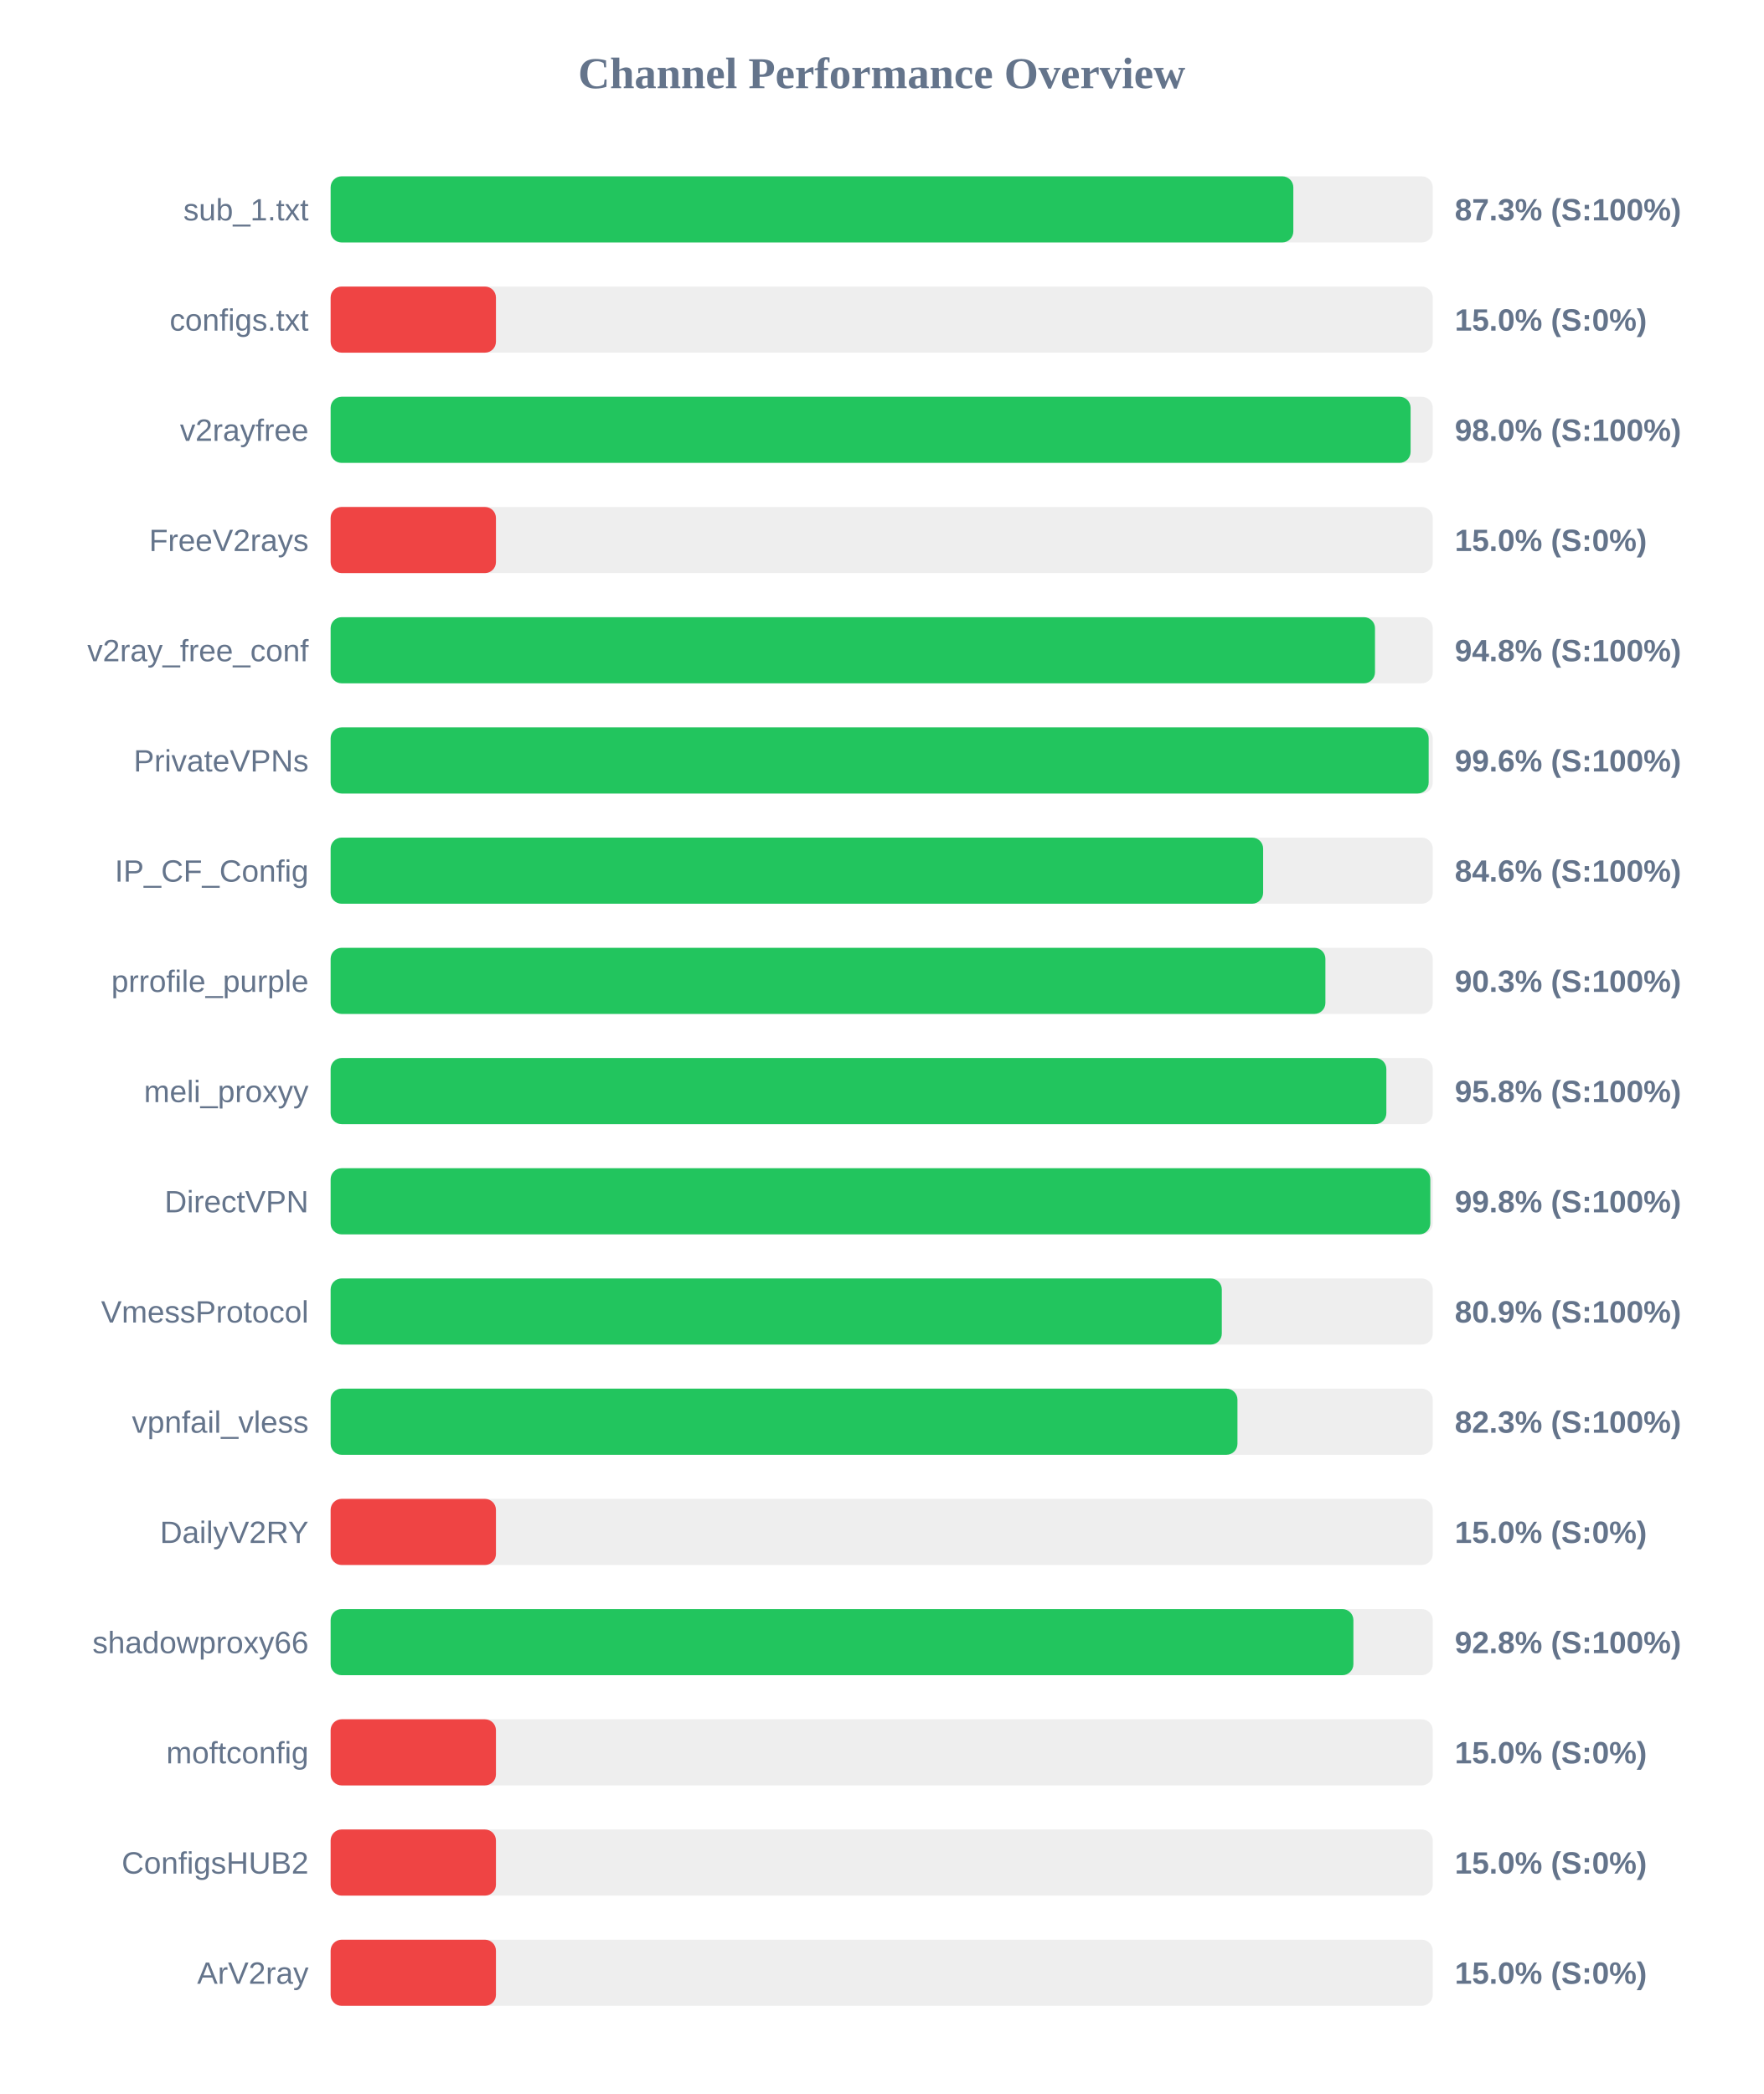
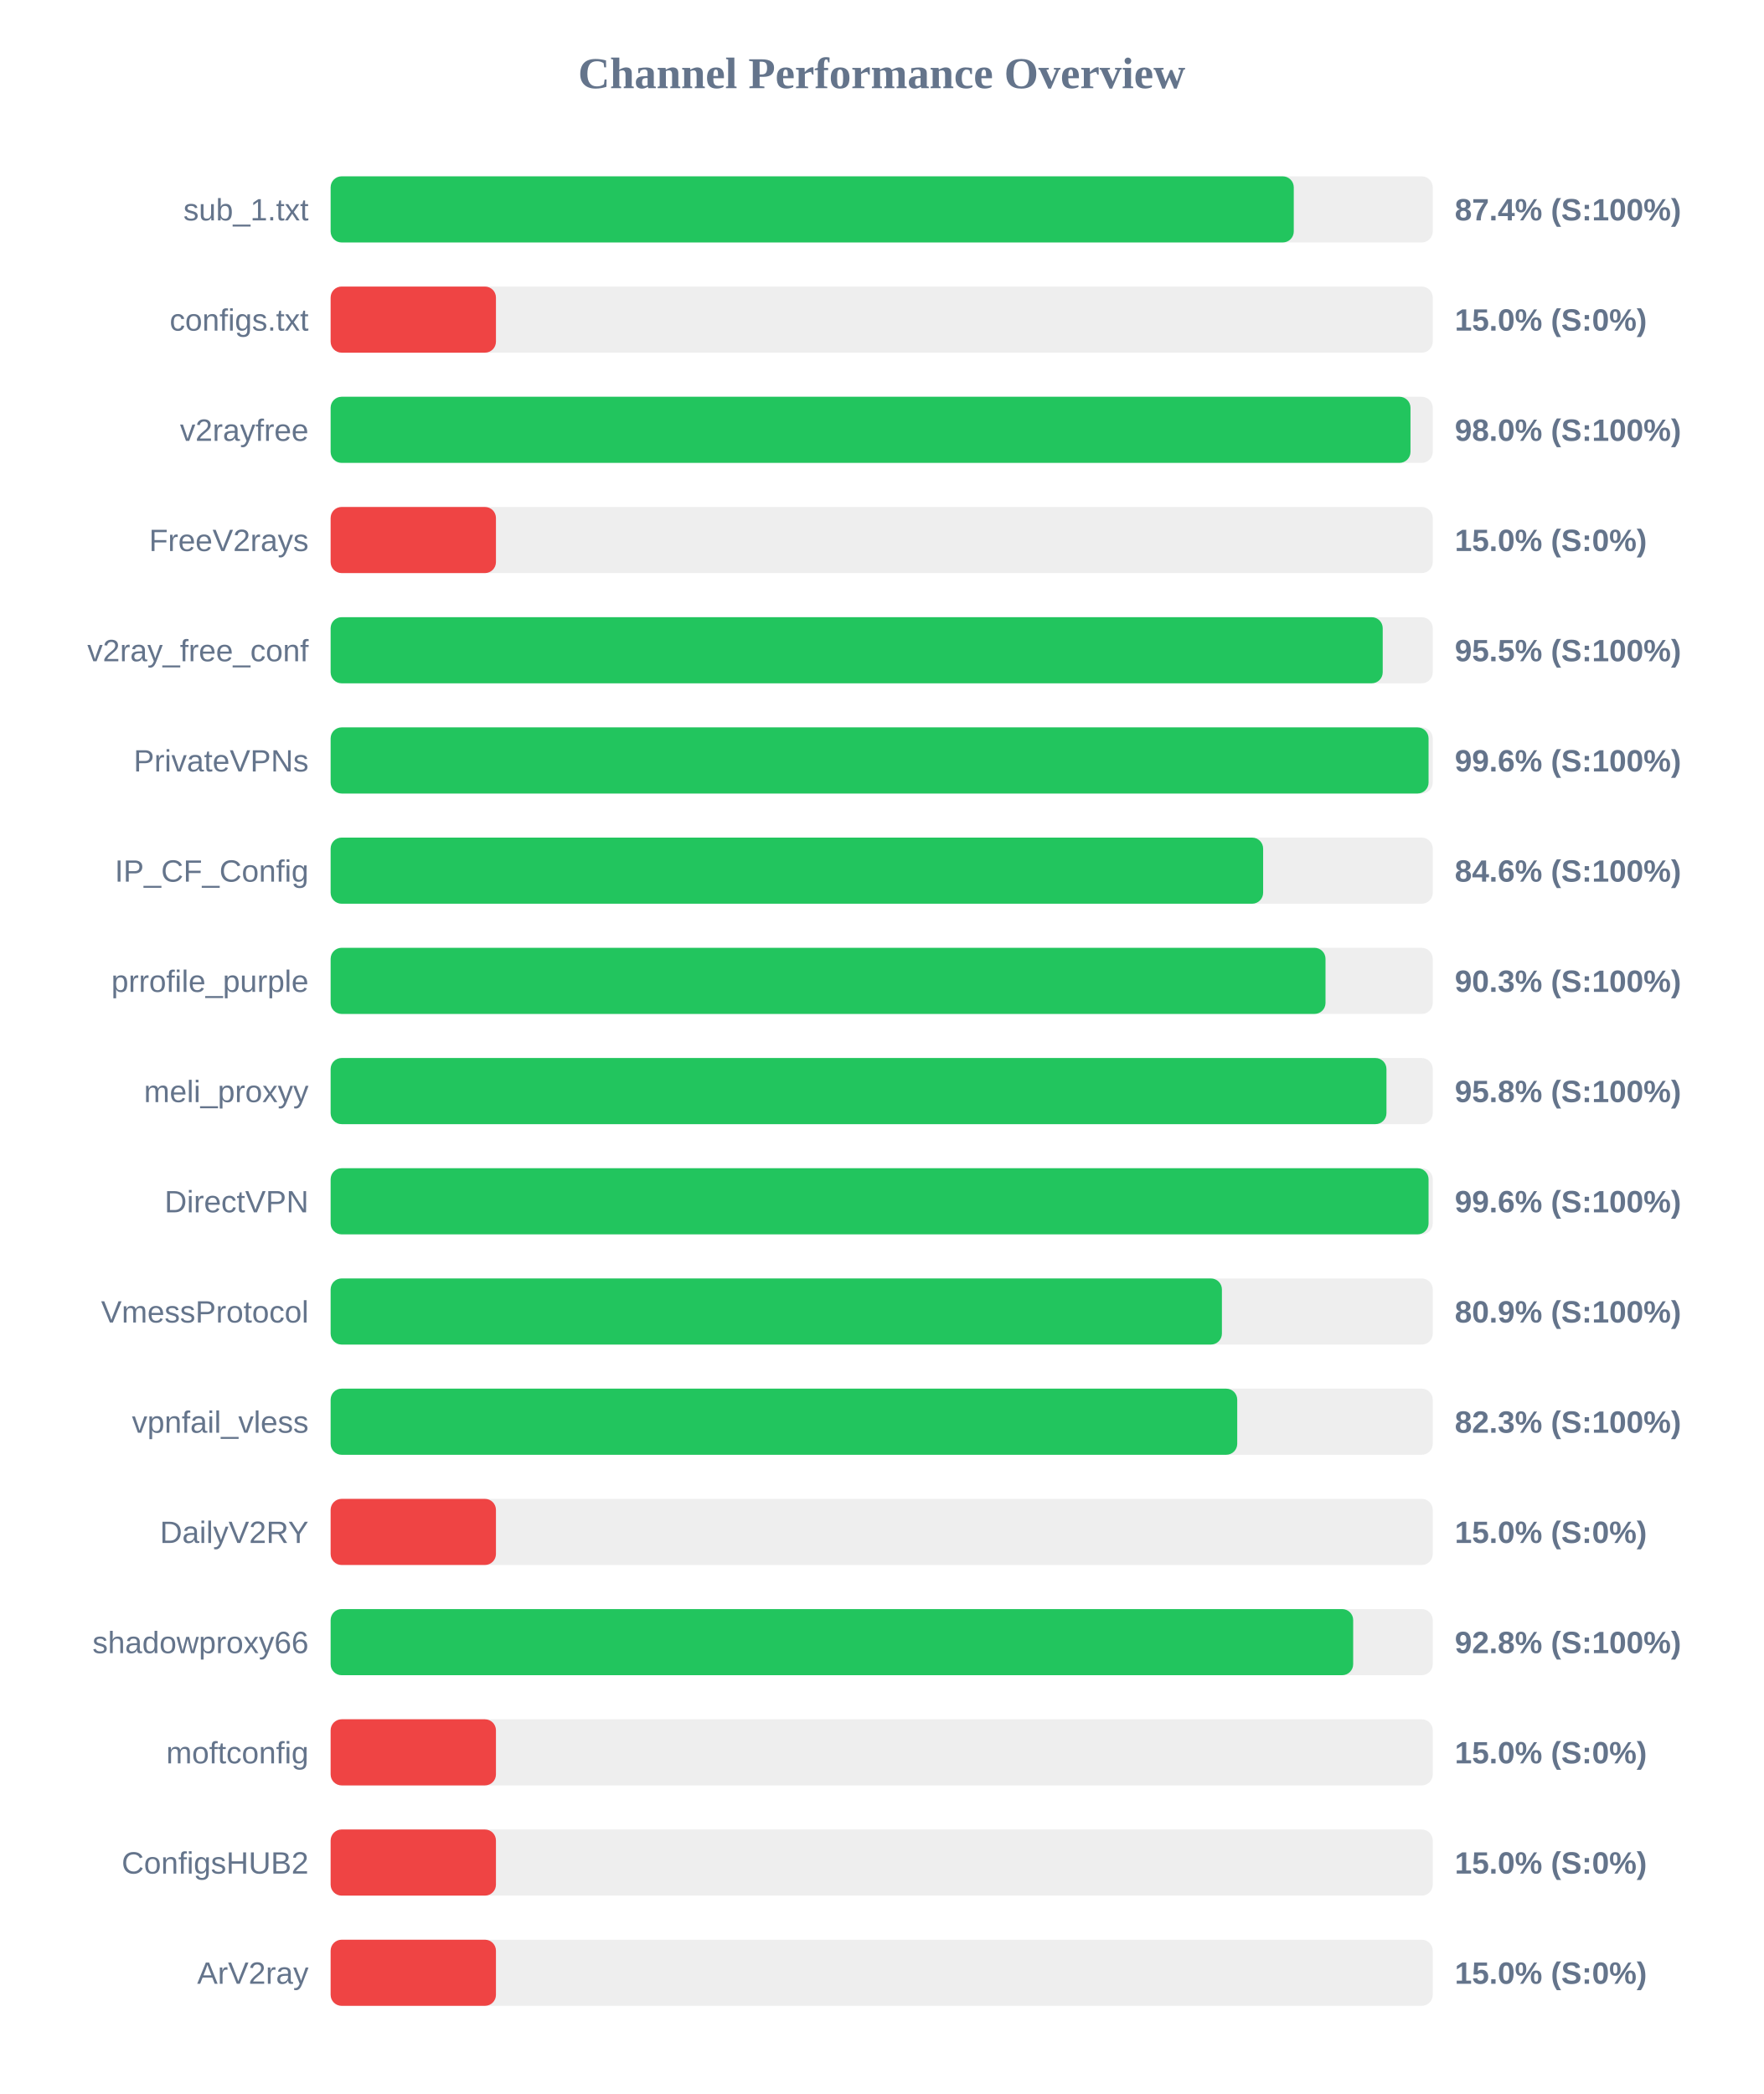
<svg xmlns="http://www.w3.org/2000/svg" width="800" height="950" version="1.1">
  <style>
        .row { font: 14px Arial; fill: #64748b; }
        .score { font: bold 14px Arial; fill: #64748b; }
    </style>
  <text x="400" y="40" text-anchor="middle" font-size="20px" font-weight="bold" fill="#64748b">Channel Performance Overview</text>
  <rect x="150" y="80" width="500" height="30" fill="#eee" rx="5" />
-   <rect x="150" y="80" width="436.75" height="30" fill="#22c55e" rx="5" />
+   <rect x="150" y="80" width="436.95" height="30" fill="#22c55e" rx="5" />
  <text x="140" y="100" text-anchor="end" class="row">sub_1.txt</text>
-   <text x="660" y="100" text-anchor="start" class="score">87.3% (S:100%)</text>
+   <text x="660" y="100" text-anchor="start" class="score">87.4% (S:100%)</text>
  <rect x="150" y="130" width="500" height="30" fill="#eee" rx="5" />
  <rect x="150" y="130" width="75.0" height="30" fill="#ef4444" rx="5" />
  <text x="140" y="150" text-anchor="end" class="row">configs.txt</text>
  <text x="660" y="150" text-anchor="start" class="score">15.0% (S:0%)</text>
  <rect x="150" y="180" width="500" height="30" fill="#eee" rx="5" />
-   <rect x="150" y="180" width="489.95" height="30" fill="#22c55e" rx="5" />
+   <rect x="150" y="180" width="489.9" height="30" fill="#22c55e" rx="5" />
  <text x="140" y="200" text-anchor="end" class="row">v2rayfree</text>
  <text x="660" y="200" text-anchor="start" class="score">98.0% (S:100%)</text>
  <rect x="150" y="230" width="500" height="30" fill="#eee" rx="5" />
  <rect x="150" y="230" width="75.0" height="30" fill="#ef4444" rx="5" />
  <text x="140" y="250" text-anchor="end" class="row">FreeV2rays</text>
  <text x="660" y="250" text-anchor="start" class="score">15.0% (S:0%)</text>
  <rect x="150" y="280" width="500" height="30" fill="#eee" rx="5" />
-   <rect x="150" y="280" width="473.8" height="30" fill="#22c55e" rx="5" />
+   <rect x="150" y="280" width="477.3" height="30" fill="#22c55e" rx="5" />
  <text x="140" y="300" text-anchor="end" class="row">v2ray_free_conf</text>
-   <text x="660" y="300" text-anchor="start" class="score">94.8% (S:100%)</text>
+   <text x="660" y="300" text-anchor="start" class="score">95.5% (S:100%)</text>
  <rect x="150" y="330" width="500" height="30" fill="#eee" rx="5" />
-   <rect x="150" y="330" width="498.15" height="30" fill="#22c55e" rx="5" />
+   <rect x="150" y="330" width="498.1" height="30" fill="#22c55e" rx="5" />
  <text x="140" y="350" text-anchor="end" class="row">PrivateVPNs</text>
  <text x="660" y="350" text-anchor="start" class="score">99.6% (S:100%)</text>
  <rect x="150" y="380" width="500" height="30" fill="#eee" rx="5" />
  <rect x="150" y="380" width="423.05" height="30" fill="#22c55e" rx="5" />
  <text x="140" y="400" text-anchor="end" class="row">IP_CF_Config</text>
  <text x="660" y="400" text-anchor="start" class="score">84.6% (S:100%)</text>
  <rect x="150" y="430" width="500" height="30" fill="#eee" rx="5" />
-   <rect x="150" y="430" width="451.3" height="30" fill="#22c55e" rx="5" />
+   <rect x="150" y="430" width="451.35" height="30" fill="#22c55e" rx="5" />
  <text x="140" y="450" text-anchor="end" class="row">prrofile_purple</text>
  <text x="660" y="450" text-anchor="start" class="score">90.3% (S:100%)</text>
  <rect x="150" y="480" width="500" height="30" fill="#eee" rx="5" />
-   <rect x="150" y="480" width="478.95" height="30" fill="#22c55e" rx="5" />
+   <rect x="150" y="480" width="479.0" height="30" fill="#22c55e" rx="5" />
  <text x="140" y="500" text-anchor="end" class="row">meli_proxyy</text>
  <text x="660" y="500" text-anchor="start" class="score">95.8% (S:100%)</text>
  <rect x="150" y="530" width="500" height="30" fill="#eee" rx="5" />
-   <rect x="150" y="530" width="498.9" height="30" fill="#22c55e" rx="5" />
+   <rect x="150" y="530" width="498.1" height="30" fill="#22c55e" rx="5" />
  <text x="140" y="550" text-anchor="end" class="row">DirectVPN</text>
-   <text x="660" y="550" text-anchor="start" class="score">99.8% (S:100%)</text>
+   <text x="660" y="550" text-anchor="start" class="score">99.6% (S:100%)</text>
  <rect x="150" y="580" width="500" height="30" fill="#eee" rx="5" />
-   <rect x="150" y="580" width="404.3" height="30" fill="#22c55e" rx="5" />
+   <rect x="150" y="580" width="404.35" height="30" fill="#22c55e" rx="5" />
  <text x="140" y="600" text-anchor="end" class="row">VmessProtocol</text>
  <text x="660" y="600" text-anchor="start" class="score">80.9% (S:100%)</text>
  <rect x="150" y="630" width="500" height="30" fill="#eee" rx="5" />
-   <rect x="150" y="630" width="411.4" height="30" fill="#22c55e" rx="5" />
+   <rect x="150" y="630" width="411.3" height="30" fill="#22c55e" rx="5" />
  <text x="140" y="650" text-anchor="end" class="row">vpnfail_vless</text>
  <text x="660" y="650" text-anchor="start" class="score">82.3% (S:100%)</text>
  <rect x="150" y="680" width="500" height="30" fill="#eee" rx="5" />
  <rect x="150" y="680" width="75.0" height="30" fill="#ef4444" rx="5" />
  <text x="140" y="700" text-anchor="end" class="row">DailyV2RY</text>
  <text x="660" y="700" text-anchor="start" class="score">15.0% (S:0%)</text>
  <rect x="150" y="730" width="500" height="30" fill="#eee" rx="5" />
-   <rect x="150" y="730" width="464.0" height="30" fill="#22c55e" rx="5" />
+   <rect x="150" y="730" width="463.9" height="30" fill="#22c55e" rx="5" />
  <text x="140" y="750" text-anchor="end" class="row">shadowproxy66</text>
  <text x="660" y="750" text-anchor="start" class="score">92.8% (S:100%)</text>
  <rect x="150" y="780" width="500" height="30" fill="#eee" rx="5" />
  <rect x="150" y="780" width="75.0" height="30" fill="#ef4444" rx="5" />
  <text x="140" y="800" text-anchor="end" class="row">moftconfig</text>
  <text x="660" y="800" text-anchor="start" class="score">15.0% (S:0%)</text>
  <rect x="150" y="830" width="500" height="30" fill="#eee" rx="5" />
  <rect x="150" y="830" width="75.0" height="30" fill="#ef4444" rx="5" />
  <text x="140" y="850" text-anchor="end" class="row">ConfigsHUB2</text>
  <text x="660" y="850" text-anchor="start" class="score">15.0% (S:0%)</text>
  <rect x="150" y="880" width="500" height="30" fill="#eee" rx="5" />
  <rect x="150" y="880" width="75.0" height="30" fill="#ef4444" rx="5" />
  <text x="140" y="900" text-anchor="end" class="row">ArV2ray</text>
  <text x="660" y="900" text-anchor="start" class="score">15.0% (S:0%)</text>
</svg>
